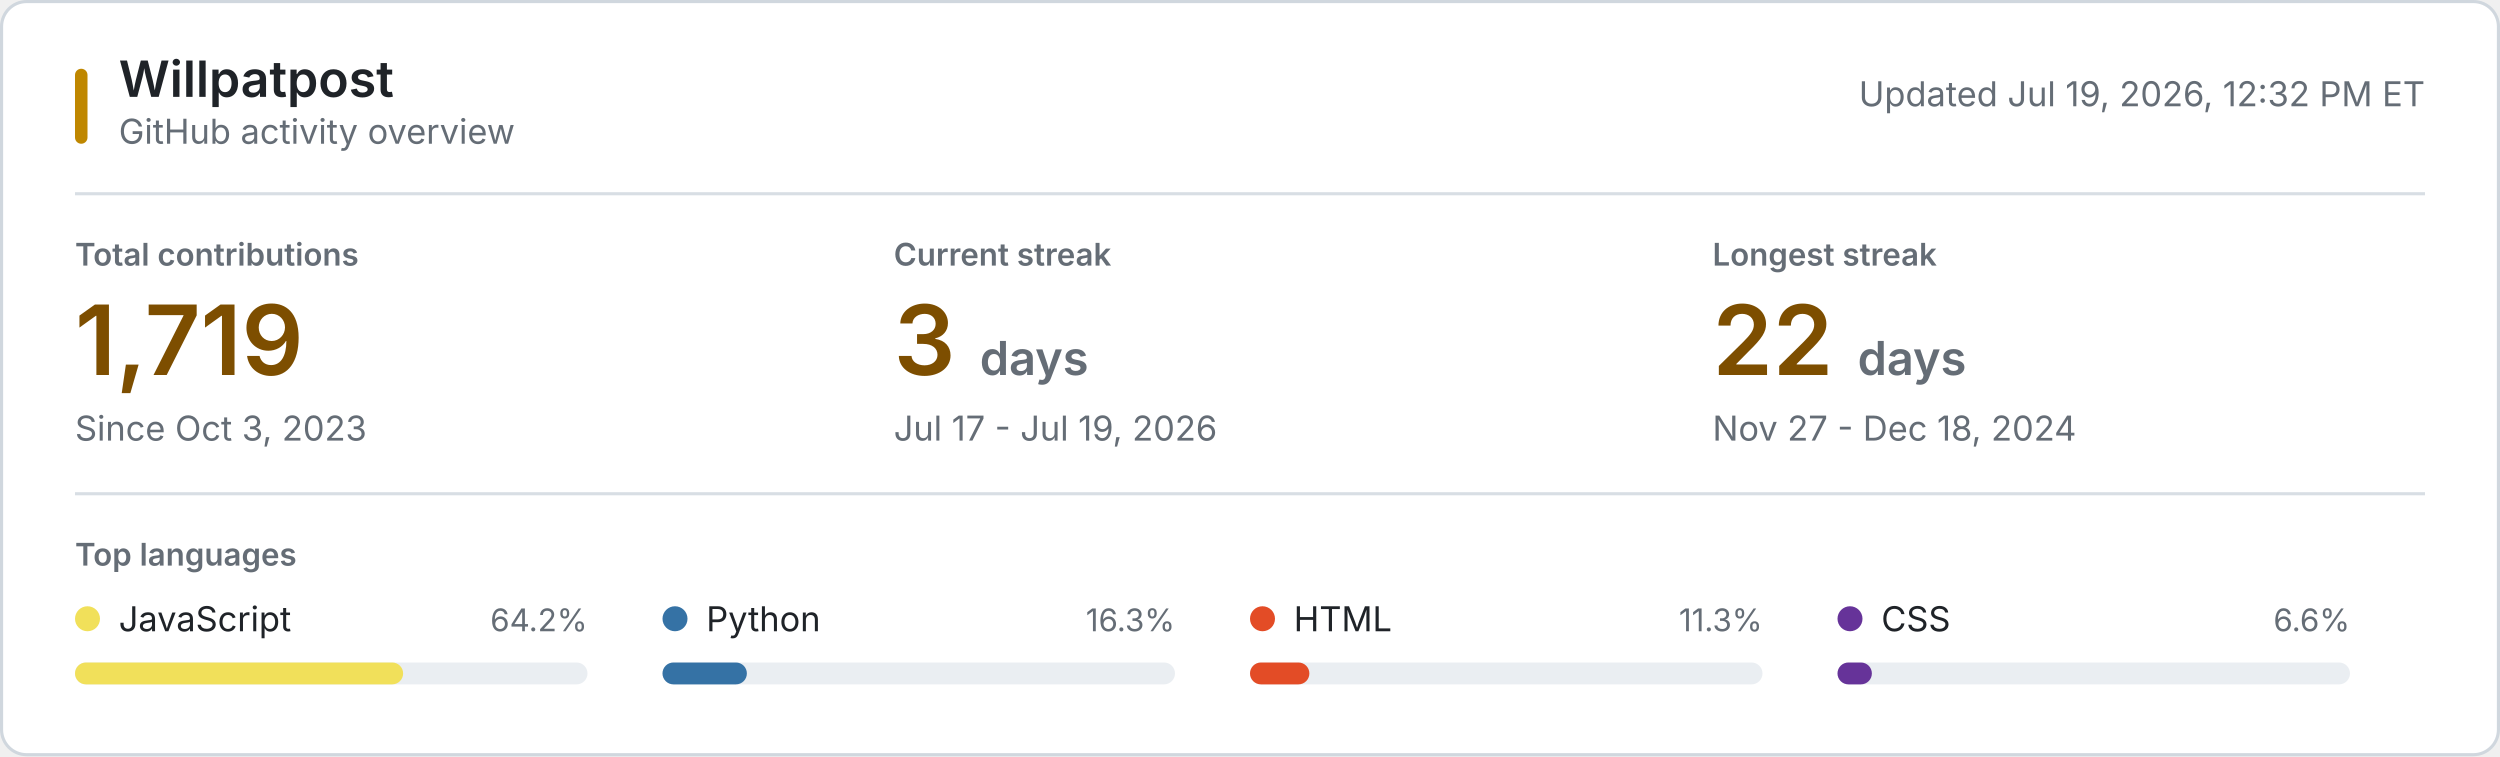
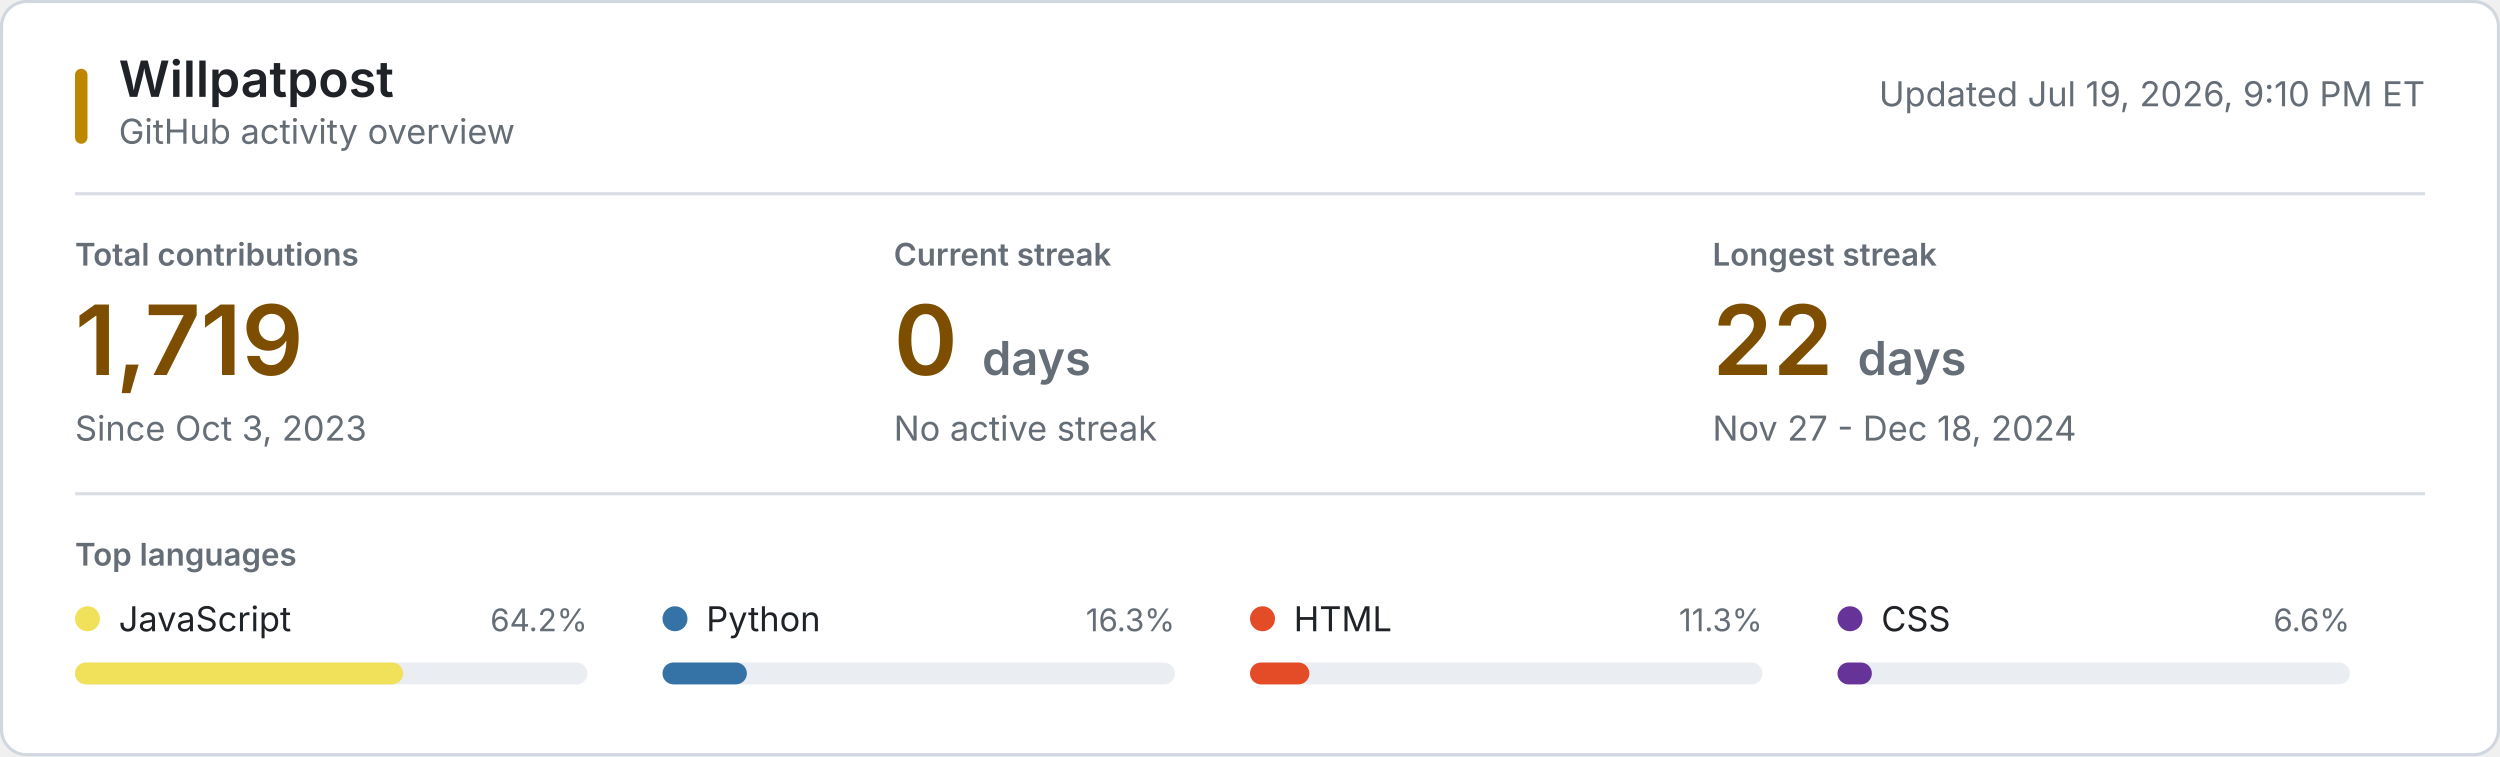
<svg xmlns="http://www.w3.org/2000/svg" style="isolation: isolate" viewBox="0 0 800 242" width="800px" height="242px" role="img" aria-labelledby="title desc">
  <style>
    @keyframes reveal {
      from { opacity: 0.2; }
      to { opacity: 1; }
    }
    .animate { animation: reveal 320ms ease-out both; }
    .background { fill: #ffffff; stroke: #d0d7de; }
    .username { font: 600 16px -apple-system, BlinkMacSystemFont, "Segoe UI", sans-serif; fill: #1f2328; }
    .subtitle, .updated { font: 11px -apple-system, BlinkMacSystemFont, "Segoe UI", sans-serif; fill: #656d76; }
    .section-label, .metric-label { font: 600 10px -apple-system, BlinkMacSystemFont, "Segoe UI", sans-serif; fill: #656d76; }
    .metric-label, .section-label { text-transform: uppercase; }
    .metric-value { font: 600 31px -apple-system, BlinkMacSystemFont, "Segoe UI", sans-serif; fill: #7d4e00; }
    .metric-unit, .metric-note { fill: #656d76; }
    .metric-note { font: 11px -apple-system, BlinkMacSystemFont, "Segoe UI", sans-serif; }
    .language-name { font: 11px -apple-system, BlinkMacSystemFont, "Segoe UI", sans-serif; fill: #1f2328; }
    .language-percent { font: 10px -apple-system, BlinkMacSystemFont, "Segoe UI", sans-serif; fill: #656d76; }
    .language-track { fill: #eaeef2; }
    .empty-state { font: 11px -apple-system, BlinkMacSystemFont, "Segoe UI", sans-serif; fill: #656d76; }
    .rule { stroke: #d8dee4; stroke-width: 1; }
    .accent { fill: #bf8700; }
    @media (prefers-color-scheme: dark) {
      .background { fill: #0d1117; stroke: #30363d; }
      .username, .language-name { fill: #f0f6fc; }
      .subtitle, .updated, .section-label, .metric-label, .metric-unit, .metric-note, .language-percent, .empty-state { fill: #8b949e; }
      .metric-value { fill: #f0c74e; }
      .language-track { fill: #21262d; }
      .rule { stroke: #21262d; }
      .accent { fill: #e3b341; }
    }
    @media (prefers-reduced-motion: reduce) {
      .animate { animation: none; }
    }
  </style>
  <rect class="background" x="0.5" y="0.5" width="799" height="241" rx="8" />
  <rect class="accent" x="24" y="22" width="4" height="24" rx="2" />
  <text class="username" x="38" y="31">Willpatpost</text>
  <text class="subtitle" x="38" y="46">GitHub activity overview</text>
-   <text class="updated" x="776" y="34" text-anchor="end">Updated Jul 19, 2026, 12:32 PM ET</text>
+   <text class="updated" x="776" y="34" text-anchor="end">Updated Jul 19, 2026, 9:10 PM ET</text>
  <line class="rule" x1="24" y1="62" x2="776" y2="62" />
  <g class="animate" style="animation-delay: 20ms">
    <text class="metric-label" x="24" y="85">Total contributions</text>
    <text class="metric-value" x="24" y="120">1,719</text>
    <text class="metric-note" x="24" y="141">Since Oct 3, 2023</text>
  </g>
  <g class="animate" style="animation-delay: 55ms">
    <text class="metric-label" x="286" y="85">Current streak</text>
-     <text class="metric-value" x="286" y="120">3 <tspan class="metric-unit" font-size="15">days</tspan>
+     <text class="metric-value" x="286" y="120">0 <tspan class="metric-unit" font-size="15">days</tspan>
    </text>
-     <text class="metric-note" x="286" y="141">Jul 17 - Jul 19, 2026</text>
+     <text class="metric-note" x="286" y="141">No active streak</text>
  </g>
  <g class="animate" style="animation-delay: 90ms">
    <text class="metric-label" x="548" y="85">Longest streak</text>
    <text class="metric-value" x="548" y="120">22 <tspan class="metric-unit" font-size="15">days</tspan>
    </text>
    <text class="metric-note" x="548" y="141">Nov 27 - Dec 18, 2024</text>
  </g>
  <line class="rule" x1="24" y1="158" x2="776" y2="158" />
  <text class="section-label" x="24" y="181">Top languages</text>
  <g class="animate" style="animation-delay: 120ms">
    <circle cx="28" cy="198" r="4" fill="#f1e05a" />
    <text class="language-name" x="38" y="202">JavaScript</text>
    <text class="language-percent" x="188" y="202" text-anchor="end">64.2%</text>
    <rect class="language-track" x="24" y="212" width="164" height="7" rx="3.5" />
    <rect x="24" y="212" width="105" height="7" rx="3.5" fill="#f1e05a" />
  </g>
  <g class="animate" style="animation-delay: 155ms">
    <circle cx="216" cy="198" r="4" fill="#3572A5" />
    <text class="language-name" x="226" y="202">Python</text>
    <text class="language-percent" x="376" y="202" text-anchor="end">16.3%</text>
    <rect class="language-track" x="212" y="212" width="164" height="7" rx="3.5" />
    <rect x="212" y="212" width="27" height="7" rx="3.5" fill="#3572A5" />
  </g>
  <g class="animate" style="animation-delay: 190ms">
    <circle cx="404" cy="198" r="4" fill="#e34c26" />
    <text class="language-name" x="414" y="202">HTML</text>
    <text class="language-percent" x="564" y="202" text-anchor="end">11.3%</text>
    <rect class="language-track" x="400" y="212" width="164" height="7" rx="3.5" />
    <rect x="400" y="212" width="19" height="7" rx="3.5" fill="#e34c26" />
  </g>
  <g class="animate" style="animation-delay: 225ms">
    <circle cx="592" cy="198" r="4" fill="#663399" />
    <text class="language-name" x="602" y="202">CSS</text>
    <text class="language-percent" x="752" y="202" text-anchor="end">6.6%</text>
    <rect class="language-track" x="588" y="212" width="164" height="7" rx="3.5" />
    <rect x="588" y="212" width="11" height="7" rx="3.5" fill="#663399" />
  </g>
</svg>
